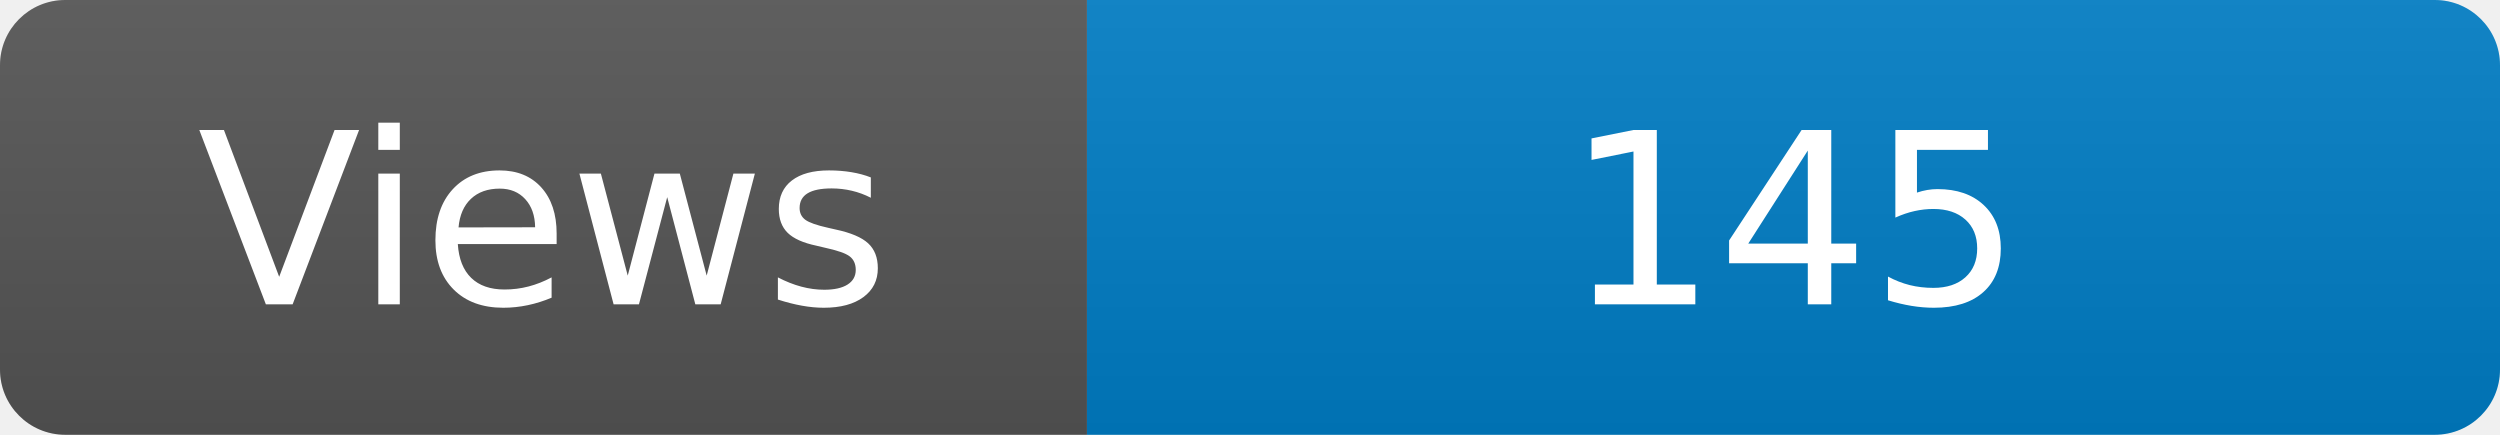
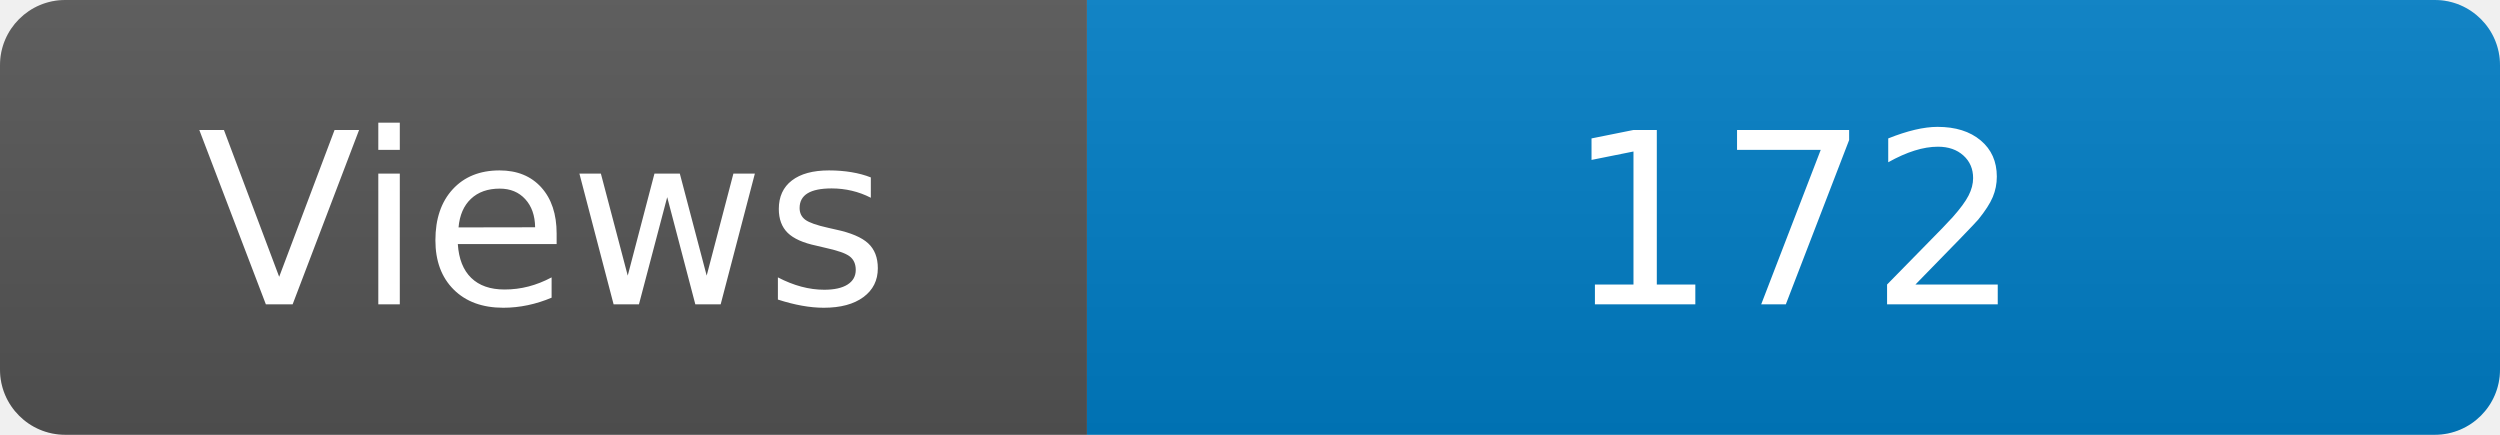
<svg xmlns="http://www.w3.org/2000/svg" width="115" height="20" role="img" aria-label="Maintained?: yes">
  <linearGradient id="s" x2="0" y2="100%">
    <stop offset="0" stop-color="#bbb" stop-opacity=".1" />
    <stop offset="1" stop-opacity=".1" />
  </linearGradient>
  <clipPath id="r">
    <rect width="115" height="20" rx="3" fill="#fff" />
  </clipPath>
  <g clip-path="url(#r)">
    <rect width="50" height="20" fill="#555" />
    <rect x="50" width="160" height="20" fill="#007ec6" />
    <rect width="115" height="20" fill="url(#s)" />
  </g>
  <g fill="#fff" text-anchor="middle" font-family="Verdana,Geneva,DejaVu Sans,sans-serif" font-size="110">
    <text x="250" y="140" transform="scale(.1)" fill="#fff">Views</text>
-     <text x="825" y="140" transform="scale(.1)" fill="#fff">145</text>
+     <text x="825" y="140" transform="scale(.1)" fill="#fff">172</text>
  </g>
</svg>
